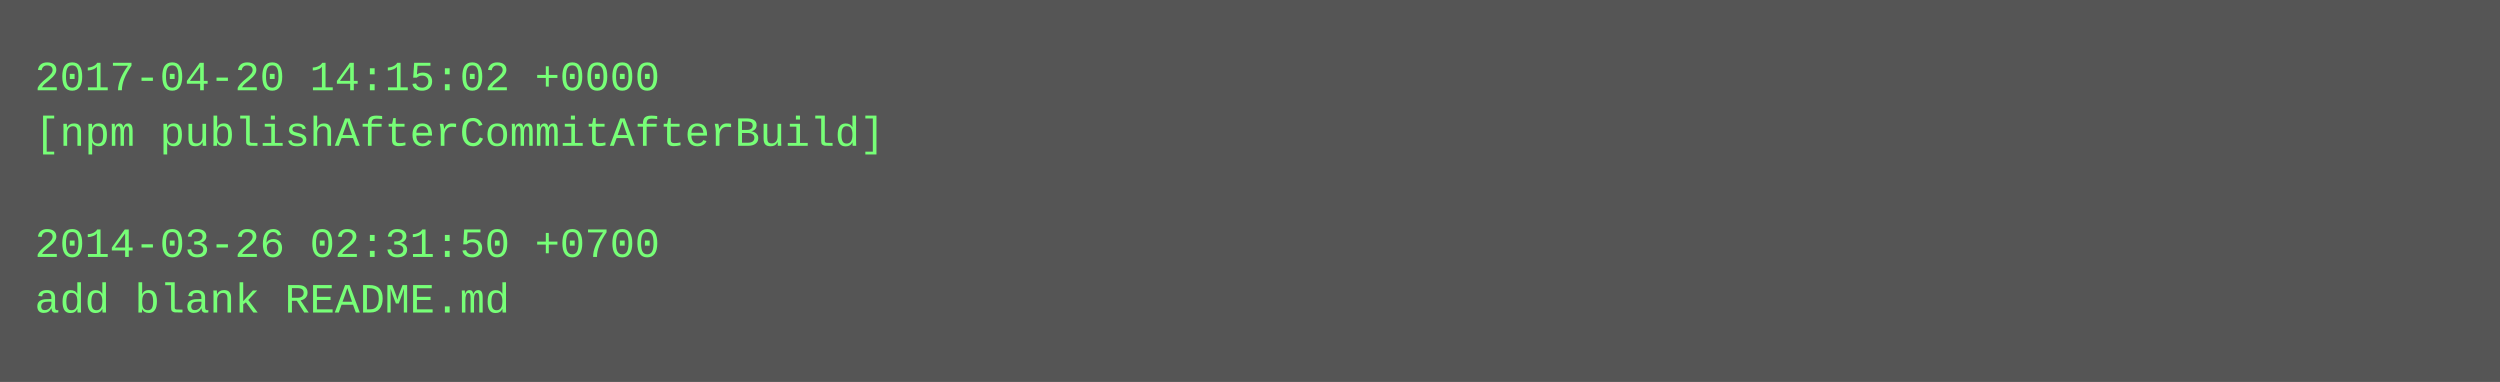
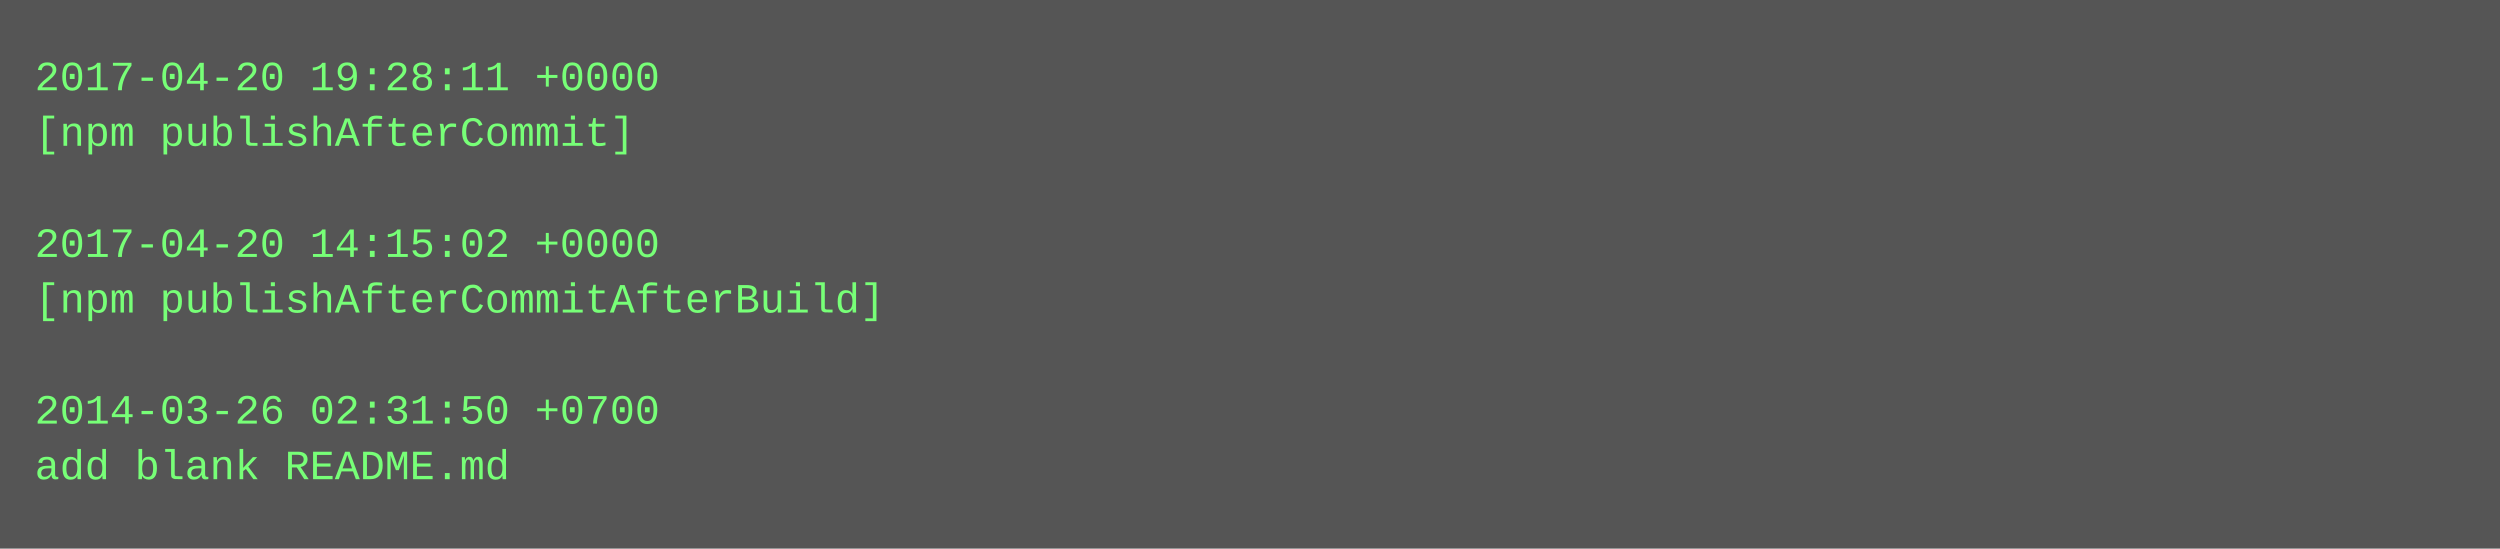
- <svg xmlns="http://www.w3.org/2000/svg" height="110" width="720">
-   <rect height="110" fill="#555" width="720" />
+ <svg xmlns="http://www.w3.org/2000/svg" height="158" width="720">
+   <rect height="158" fill="#555" width="720" />
  <text fill="#7f7" font-family="Courier New" font-size="12" xml:space="preserve">
-     <tspan x="10" y="26">2017-04-20 14:15:02 +0000</tspan>
-     <tspan x="10" y="42">[npm publishAfterCommitAfterBuild]</tspan>
+     <tspan x="10" y="26">2017-04-20 19:28:11 +0000</tspan>
+     <tspan x="10" y="42">[npm publishAfterCommit]</tspan>
    <tspan x="10" y="58" />
-     <tspan x="10" y="74">2014-03-26 02:31:50 +0700</tspan>
-     <tspan x="10" y="90">add blank README.md</tspan>
+     <tspan x="10" y="74">2017-04-20 14:15:02 +0000</tspan>
+     <tspan x="10" y="90">[npm publishAfterCommitAfterBuild]</tspan>
+     <tspan x="10" y="106" />
+     <tspan x="10" y="122">2014-03-26 02:31:50 +0700</tspan>
+     <tspan x="10" y="138">add blank README.md</tspan>
  </text>
</svg>
